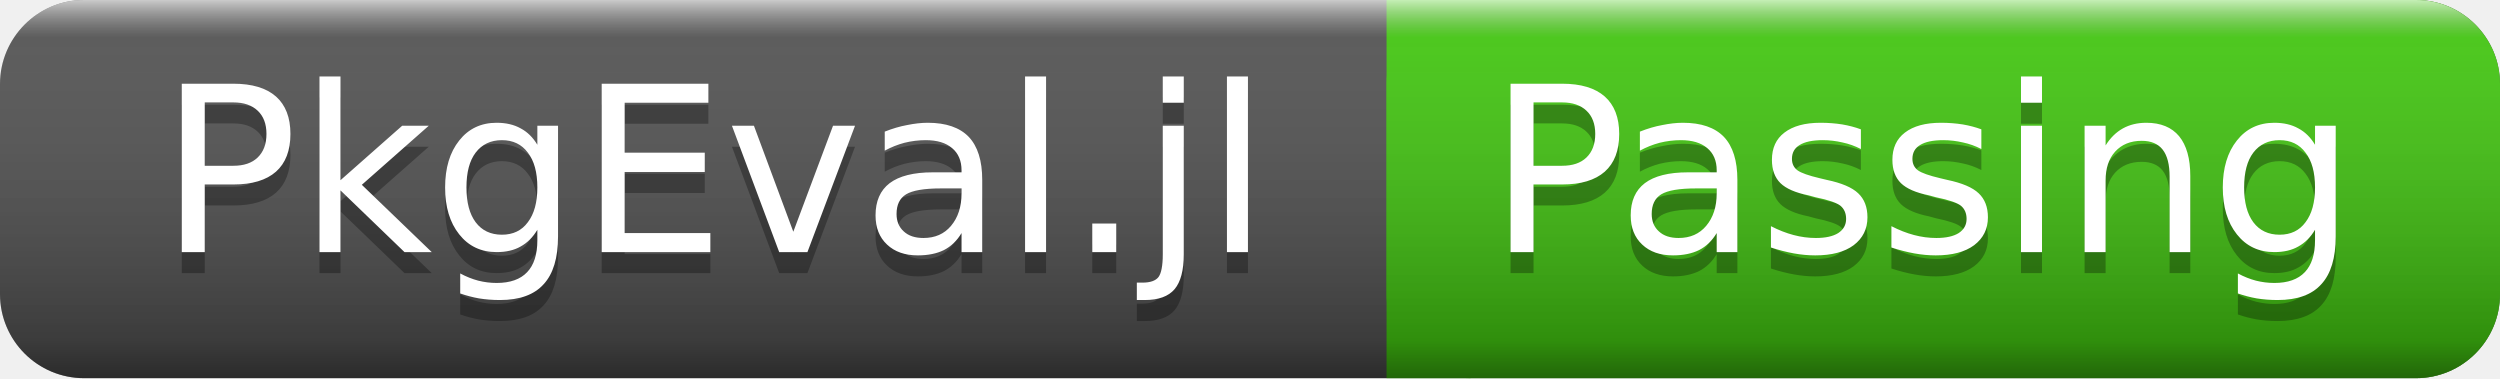
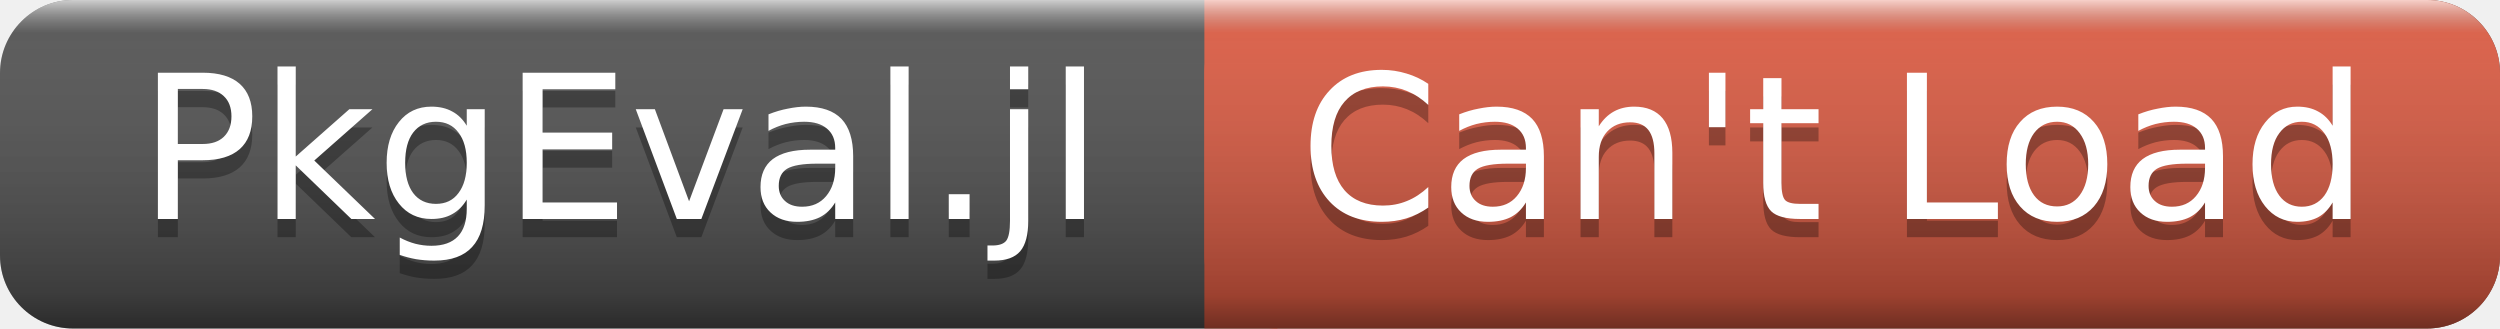
- <svg xmlns="http://www.w3.org/2000/svg" width="119" height="18">
+ <svg xmlns="http://www.w3.org/2000/svg" width="137" height="18">
  <linearGradient id="a" x2="0" y2="100%">
    <stop offset="0" stop-color="#fff" stop-opacity=".7" />
    <stop offset=".1" stop-color="#aaa" stop-opacity=".1" />
    <stop offset=".9" stop-opacity=".3" />
    <stop offset="1" stop-opacity=".5" />
  </linearGradient>
-   <rect rx="4" width="119" height="18" fill="#555" />
-   <rect rx="4" x="66" width="53" height="18" fill="#4c1" />
-   <path fill="#4c1" d="M66 0h4v18h-4z" />
-   <rect rx="4" width="119" height="18" fill="url(#a)" />
+   <rect rx="4" width="137" height="18" fill="#555" />
+   <rect rx="4" x="66" width="71" height="18" fill="#e05d44" />
+   <path fill="#e05d44" d="M66 0h4v18h-4z" />
+   <rect rx="4" width="137" height="18" fill="url(#a)" />
  <g fill="#fff" text-anchor="middle" font-family="DejaVu Sans,Verdana,Geneva,sans-serif" font-size="11">
    <text x="34" y="13" fill="#010101" fill-opacity=".3">PkgEval.jl</text>
    <text x="34" y="12">PkgEval.jl</text>
-     <text x="91.5" y="13" fill="#010101" fill-opacity=".3">Passing</text>
-     <text x="91.5" y="12">Passing</text>
+     <text x="100.5" y="13" fill="#010101" fill-opacity=".3">Can't Load</text>
+     <text x="100.5" y="12">Can't Load</text>
  </g>
</svg>
